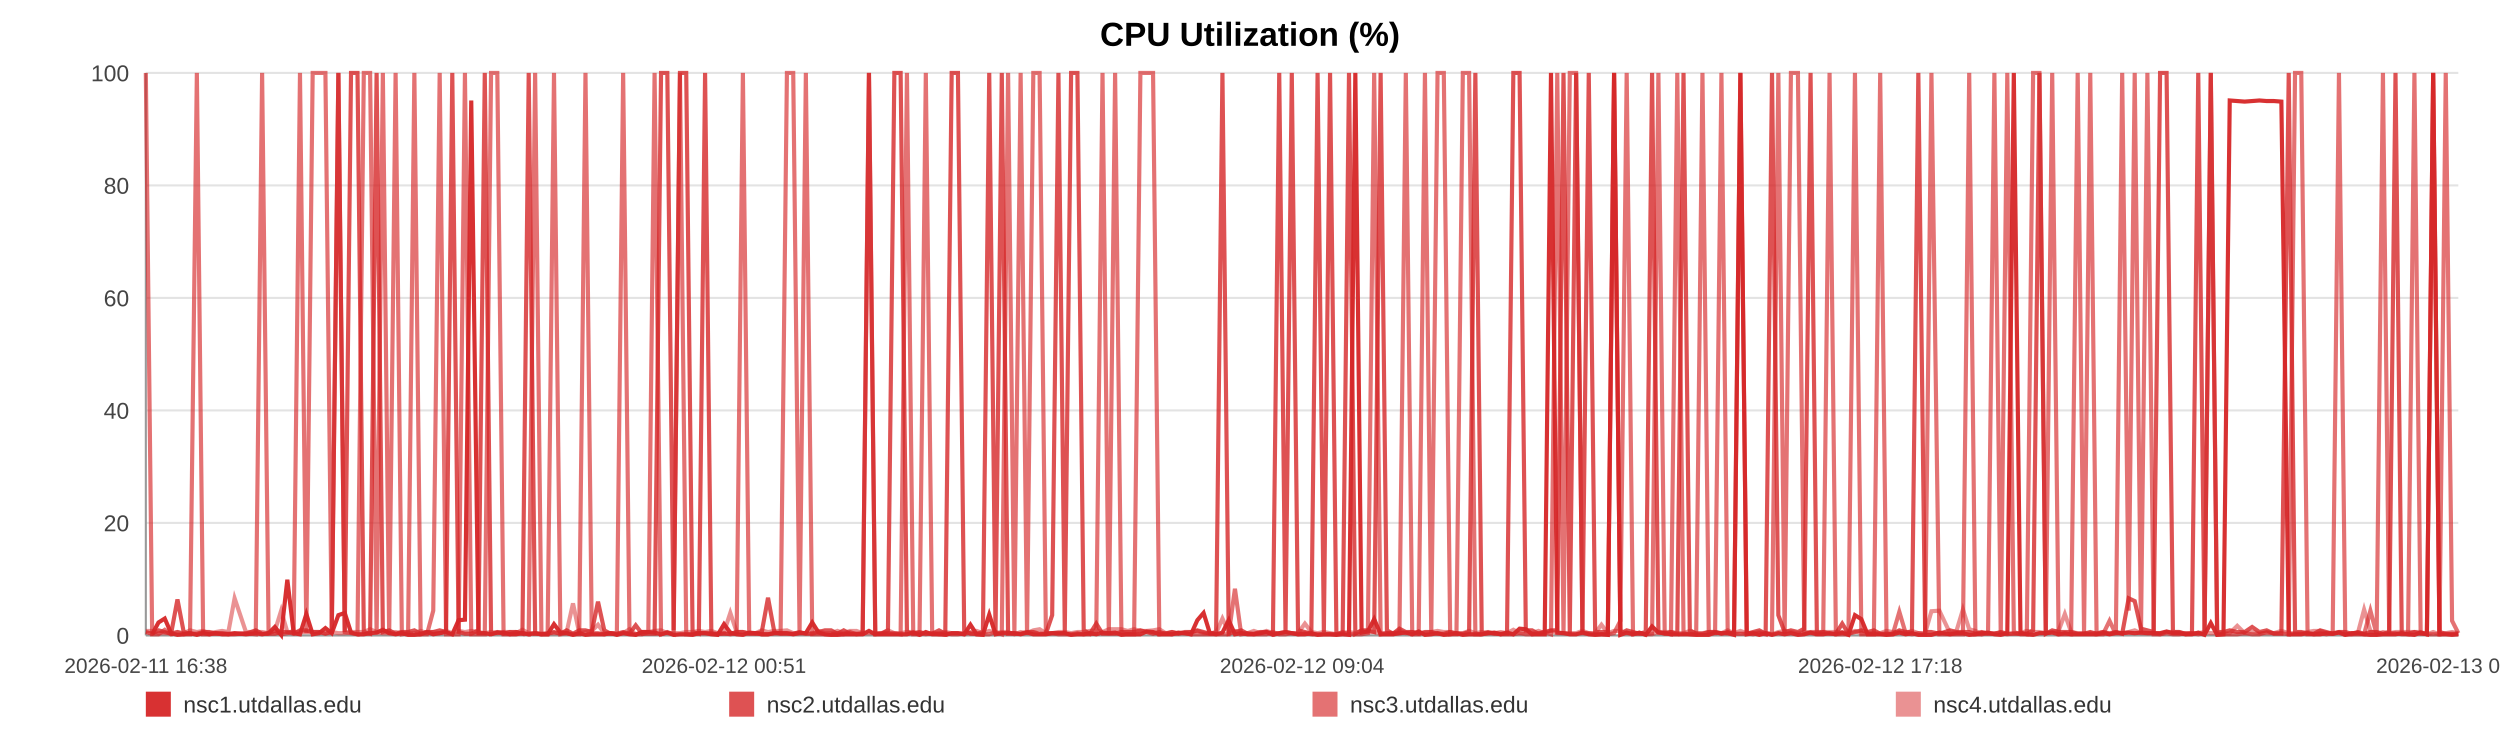
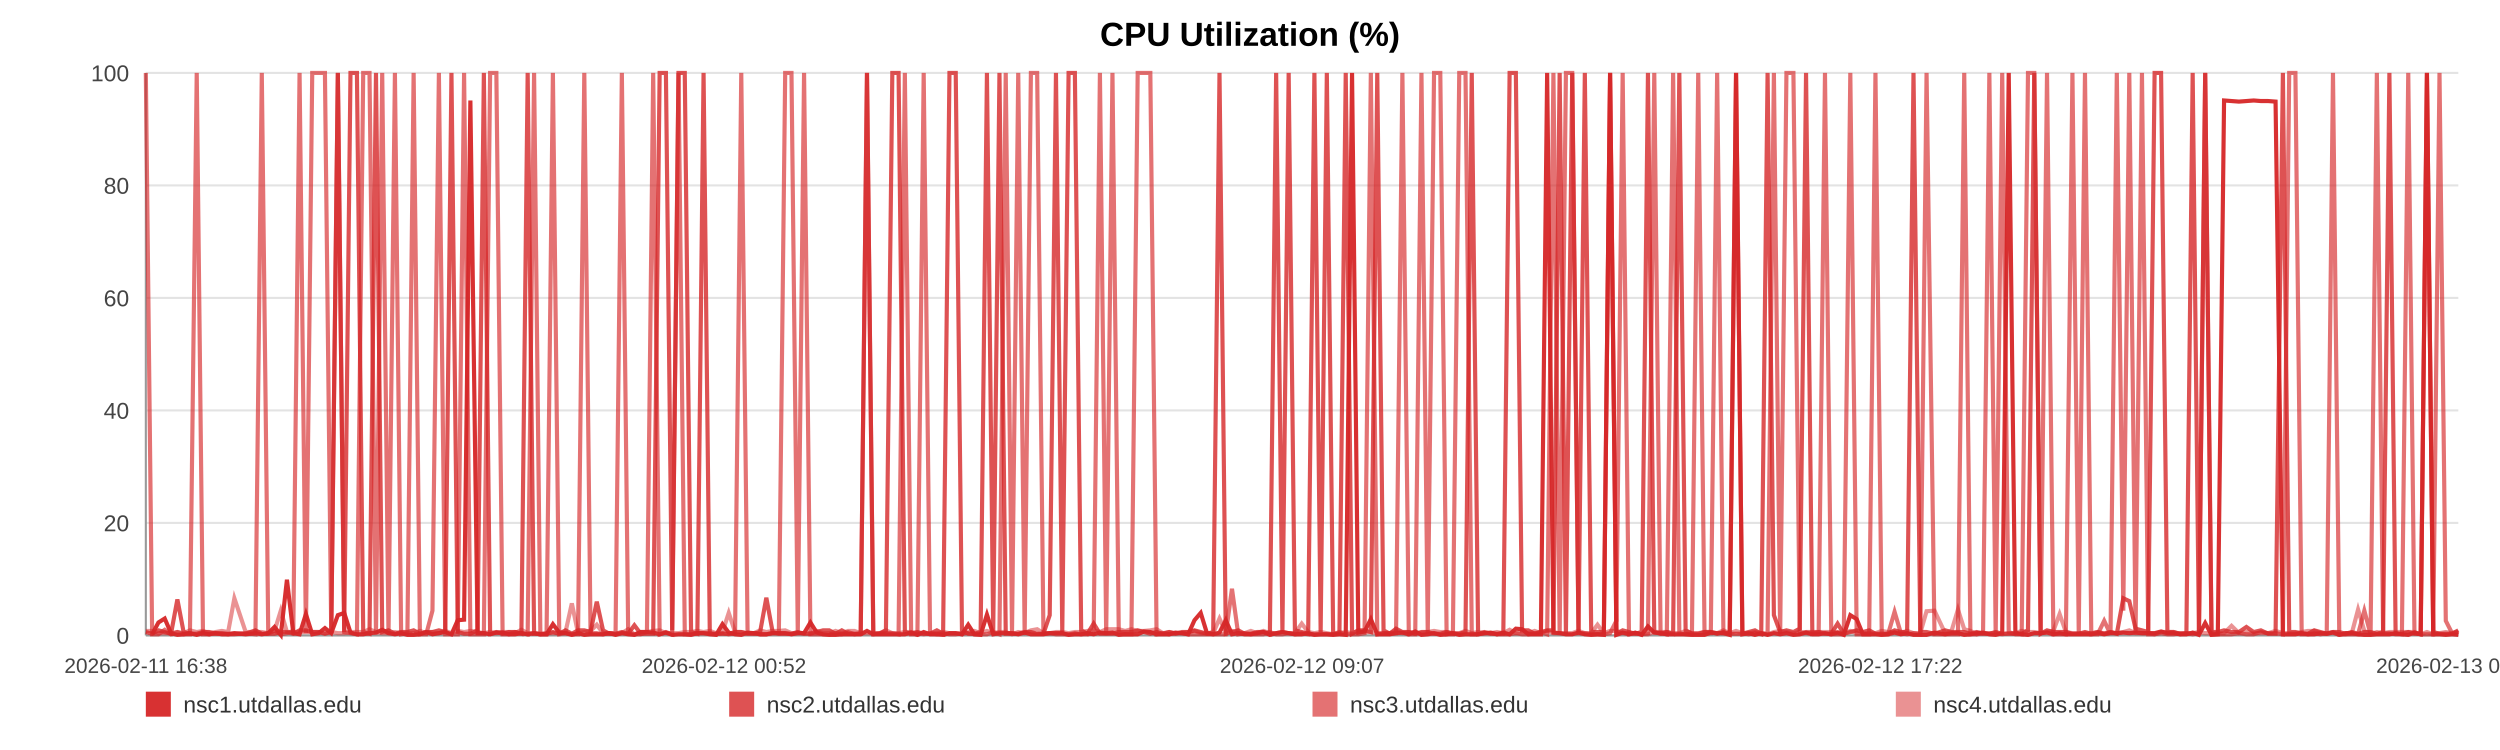
<svg xmlns="http://www.w3.org/2000/svg" width="1200" height="360" viewBox="0 0 1200 360" role="img" aria-label="CPU Utilization (%)">
  <rect width="100%" height="100%" fill="#ffffff" />
  <text x="600.0" y="22" text-anchor="middle" font-size="16" font-family="Arial, Helvetica, sans-serif" font-weight="bold">CPU Utilization (%)</text>
  <line x1="70" y1="35.00" x2="1180" y2="35.00" stroke="#e3e3e3" stroke-width="1" />
  <text x="62" y="39.00" text-anchor="end" font-size="11" fill="#444" font-family="Arial, Helvetica, sans-serif">100</text>
  <line x1="70" y1="89.00" x2="1180" y2="89.00" stroke="#e3e3e3" stroke-width="1" />
  <text x="62" y="93.00" text-anchor="end" font-size="11" fill="#444" font-family="Arial, Helvetica, sans-serif">80</text>
  <line x1="70" y1="143.00" x2="1180" y2="143.00" stroke="#e3e3e3" stroke-width="1" />
  <text x="62" y="147.00" text-anchor="end" font-size="11" fill="#444" font-family="Arial, Helvetica, sans-serif">60</text>
  <line x1="70" y1="197.00" x2="1180" y2="197.00" stroke="#e3e3e3" stroke-width="1" />
  <text x="62" y="201.00" text-anchor="end" font-size="11" fill="#444" font-family="Arial, Helvetica, sans-serif">40</text>
  <line x1="70" y1="251.00" x2="1180" y2="251.00" stroke="#e3e3e3" stroke-width="1" />
  <text x="62" y="255.00" text-anchor="end" font-size="11" fill="#444" font-family="Arial, Helvetica, sans-serif">20</text>
  <line x1="70" y1="305.00" x2="1180" y2="305.00" stroke="#e3e3e3" stroke-width="1" />
  <text x="62" y="309.00" text-anchor="end" font-size="11" fill="#444" font-family="Arial, Helvetica, sans-serif">0</text>
  <line x1="70" y1="35" x2="70" y2="305" stroke="#999" />
  <line x1="70" y1="305" x2="1180" y2="305" stroke="#999" />
  <text x="70.00" y="323" text-anchor="middle" font-size="10" fill="#444" font-family="Arial, Helvetica, sans-serif">2026-02-11 16:38</text>
-   <text x="347.50" y="323" text-anchor="middle" font-size="10" fill="#444" font-family="Arial, Helvetica, sans-serif">2026-02-12 00:51</text>
-   <text x="625.00" y="323" text-anchor="middle" font-size="10" fill="#444" font-family="Arial, Helvetica, sans-serif">2026-02-12 09:04</text>
-   <text x="902.50" y="323" text-anchor="middle" font-size="10" fill="#444" font-family="Arial, Helvetica, sans-serif">2026-02-12 17:18</text>
-   <text x="1180.00" y="323" text-anchor="middle" font-size="10" fill="#444" font-family="Arial, Helvetica, sans-serif">2026-02-13 01:31</text>
-   <polyline fill="none" stroke="#d62728" stroke-opacity="0.95" stroke-width="2" points="73.03,304.46 76.07,298.79 79.08,296.90 82.12,303.92 85.18,304.73 88.18,304.46 91.21,303.92 94.49,304.73 97.50,303.92 100.51,304.46 103.52,303.92 106.60,304.46 109.61,304.46 112.61,303.92 118.06,304.46 122.76,303.92 125.81,304.46 128.92,303.92 131.93,300.95 134.95,304.73 137.92,278.27 140.97,303.92 143.99,304.46 147.04,294.74 150.08,304.46 153.17,303.92 156.20,301.49 159.24,303.92 162.42,295.28 165.48,294.20 168.49,303.65 171.60,304.46 174.62,304.46 177.65,303.92 180.77,303.65 183.77,302.30 186.80,303.92 189.89,304.46 192.88,303.92 195.90,304.73 198.89,304.73 201.91,304.46 204.95,303.38 207.96,304.46 211.05,303.92 214.11,303.38 217.10,304.46 220.12,297.71 223.17,297.44 226.20,48.23 229.66,303.92 232.69,303.92 235.71,304.46 238.71,303.65 241.72,303.65 244.72,304.46 247.72,304.46 250.76,303.92 253.78,304.46 256.86,303.92 259.88,304.46 262.87,304.46 265.92,299.60 268.98,303.65 272.00,303.92 275.04,304.73 278.03,303.92 281.03,304.73 284.04,304.46 287.04,304.46 290.06,304.46 293.09,303.92 296.09,304.73 299.11,303.92 302.15,304.46 305.14,304.73 308.19,303.38 311.19,303.38 314.20,303.65 317.30,304.46 320.32,303.65 323.34,304.73 326.38,304.46 329.39,304.46 332.43,304.73 335.45,303.92 338.44,303.92 341.44,304.46 344.48,304.73 347.53,299.60 350.55,303.65 353.60,304.46 356.59,304.73 359.62,303.65 362.63,303.92 365.65,304.46 368.65,304.46 371.68,303.92 374.68,303.92 377.72,303.92 380.75,304.46 383.78,303.92 386.81,303.92 389.87,298.79 392.92,303.65 395.94,304.46 398.95,304.73 401.97,304.73 404.98,304.46 408.03,304.46 411.06,304.46 414.08,304.46 417.10,302.84 420.13,304.46 423.17,304.46 426.22,304.46 429.29,304.46 432.30,304.46 435.33,304.46 438.36,303.65 441.37,304.73 444.39,303.38 447.44,304.46 450.72,304.46 453.73,304.73 456.80,303.92 459.81,303.92 462.81,304.46 465.81,299.87 468.78,304.46 471.80,304.73 474.83,295.01 477.85,304.46 480.86,303.92 483.88,303.92 486.90,303.92 489.90,304.46 492.98,303.65 495.99,304.46 499.01,304.46 502.02,304.46 505.04,303.92 508.05,303.92 511.09,303.92 514.13,304.73 517.16,304.46 520.18,304.46 523.20,303.92 526.20,304.46 529.21,303.65 532.23,303.92 535.25,303.65 538.28,304.73 541.34,304.46 544.37,304.46 547.39,304.46 550.44,303.11 553.47,303.38 556.47,304.46 559.51,304.46 562.54,304.46 565.61,303.65 568.68,303.92 571.68,304.46 574.72,297.71 577.72,294.20 580.72,303.92 583.74,304.46 586.77,303.65 589.78,297.71 592.77,304.46 595.78,303.92 598.83,304.46 601.86,304.46 604.90,303.92 607.92,303.38 611.01,304.73 614.03,303.92 617.05,303.38 620.06,303.92 623.05,304.46 626.35,304.46 629.44,303.92 632.44,304.73 635.45,304.46 638.43,304.46 641.47,304.73 644.48,304.46 647.52,304.73 650.56,35.00 653.57,303.65 656.58,303.11 659.60,297.17 662.70,304.46 665.72,304.46 668.72,304.46 671.73,303.92 674.79,303.65 677.87,304.46 680.97,303.11 683.97,304.73 687.00,304.46 690.02,303.92 693.03,304.73 696.07,304.46 699.10,303.92 702.16,304.73 705.17,304.46 708.17,304.46 711.23,304.46 714.26,303.92 717.27,303.65 720.30,304.46 723.37,303.65 726.40,304.46 729.40,301.76 732.39,302.03 735.40,304.46 738.44,304.46 741.46,304.46 744.47,35.00 747.49,303.65 750.48,303.92 753.50,304.46 756.54,304.46 759.57,303.65 762.61,304.46 765.67,304.73 768.70,304.46 771.75,304.73 774.76,35.00 777.79,304.73 780.81,303.65 783.84,304.46 786.87,303.65 789.96,304.73 792.99,300.68 796.03,303.65 799.05,303.92 802.06,304.46 805.10,304.46 808.09,304.46 811.11,304.46 814.16,304.73 817.18,304.73 820.21,304.73 823.24,303.65 826.29,303.92 829.30,303.92 832.33,304.73 835.38,35.00 838.43,304.46 841.44,303.92 844.46,304.73 847.51,303.92 850.56,304.73 853.60,303.92 856.62,304.46 859.64,303.92 863.00,304.73 866.04,304.46 869.07,303.65 872.10,304.46 875.15,304.46 878.19,303.92 881.22,304.46 884.26,303.65 887.26,304.73 890.38,295.28 893.44,297.17 896.44,304.46 899.46,304.46 902.49,304.46 905.52,304.73 908.54,304.46 911.68,303.65 914.71,304.46 917.73,303.92 920.80,304.73 924.06,304.73 927.09,304.73 930.89,303.65 936.01,304.46 939.10,303.92 942.20,303.92 945.22,304.73 948.18,304.46 951.19,303.92 954.26,303.65 957.30,304.46 960.35,304.73 963.50,303.92 966.63,35.00 969.83,303.65 972.87,304.46 975.90,304.73 978.92,303.92 981.99,303.92 985.06,303.65 988.11,304.46 991.12,303.92 994.14,304.46 997.29,304.46 1000.34,304.46 1003.33,304.46 1006.36,304.46 1009.44,303.92 1012.58,304.46 1015.62,303.92 1018.65,303.92 1021.76,303.65 1024.66,303.92 1027.67,303.65 1030.75,303.92 1033.76,303.92 1036.84,303.92 1039.96,303.11 1043.00,303.92 1046.02,303.92 1049.08,304.46 1052.14,304.46 1055.16,303.65 1058.18,304.73 1061.18,299.06 1064.23,304.73 1067.27,304.46 1070.27,48.23 1073.88,48.50 1077.44,48.77 1081.02,48.50 1084.53,48.23 1087.99,48.50 1091.48,48.50 1095.06,48.77 1098.59,304.46 1101.62,304.46 1104.61,304.46 1107.63,303.92 1110.65,304.46 1113.68,304.46 1116.68,303.92 1119.69,304.19 1122.70,303.65 1125.72,304.73 1128.74,303.92 1131.76,303.92 1134.77,304.46 1137.79,304.73 1140.79,304.73 1143.81,304.46 1146.82,304.46 1149.84,304.46 1152.83,303.92 1155.87,304.46 1158.92,304.73 1161.91,303.65 1164.91,304.46 1167.92,35.00 1170.94,304.46 1173.96,304.46 1176.99,304.73 1180.00,304.46" />
-   <polyline fill="none" stroke="#d62728" stroke-opacity="0.80" stroke-width="2" points="70.00,303.38 73.03,304.19 76.07,302.57 79.08,303.38 82.12,304.19 85.18,287.72 88.18,303.38 91.21,304.19 94.49,304.19 97.50,303.38 100.51,303.38 103.52,304.19 106.60,304.19 109.61,304.19 112.61,304.19 118.06,304.19 122.76,302.57 125.81,304.19 128.92,304.19 131.93,304.19 134.95,303.38 137.92,303.38 140.97,304.19 143.99,302.57 147.04,302.57 150.08,303.38 153.17,303.38 156.20,304.19 159.24,303.38 162.42,35.00 165.48,303.38 168.49,35.00 171.60,35.00 174.62,303.38 177.65,304.19 180.77,35.00 183.77,303.38 186.80,302.57 189.89,304.19 192.88,303.38 195.90,303.38 198.89,302.57 201.91,304.19 204.95,303.38 207.96,303.38 211.05,302.57 214.11,303.38 217.10,35.00 220.12,303.38 223.17,304.19 226.20,304.19 229.66,302.57 232.69,35.00 235.71,304.19 238.71,303.38 241.72,304.19 244.72,303.38 247.72,303.38 250.76,304.19 253.78,35.00 256.86,304.19 259.88,304.19 262.87,304.19 265.92,303.38 268.98,304.19 272.00,302.57 275.04,304.19 278.03,302.57 281.03,302.57 284.04,303.38 287.04,288.80 290.06,302.57 293.09,304.19 296.09,304.19 299.11,303.38 302.15,304.19 305.14,300.14 308.19,304.19 311.19,304.19 314.20,304.19 317.30,35.00 320.32,35.00 323.34,302.57 326.38,35.00 329.39,35.00 332.43,303.38 335.45,304.19 338.44,35.00 341.44,304.19 344.48,304.19 347.53,304.19 350.55,304.19 353.60,303.38 356.59,303.38 359.62,304.19 362.63,304.19 365.65,303.38 368.65,286.91 371.68,303.38 374.68,304.19 377.72,304.19 380.75,304.19 383.78,303.38 386.81,304.19 389.87,304.19 392.92,303.38 395.94,302.57 398.95,302.57 401.97,304.19 404.98,302.57 408.03,304.19 411.06,304.19 414.08,304.19 417.10,35.00 420.13,304.19 423.17,304.19 426.22,302.57 429.29,35.00 432.30,35.00 435.33,303.38 438.36,304.19 441.37,303.38 444.39,304.19 447.44,304.19 450.72,302.57 453.73,304.19 456.80,35.00 459.81,35.00 462.81,302.57 465.81,304.19 468.78,304.19 471.80,303.38 474.83,35.00 477.85,303.38 480.86,35.00 483.88,304.19 486.90,304.19 489.90,304.19 492.98,303.38 495.99,303.38 499.01,304.19 502.02,304.19 505.04,295.28 508.05,35.00 511.09,303.38 514.13,35.00 517.16,35.00 520.18,302.57 523.20,304.19 526.20,299.33 529.21,304.19 532.23,304.19 535.25,304.19 538.28,303.38 541.34,303.38 544.37,303.38 547.39,302.57 550.44,303.38 553.47,304.19 556.47,303.38 559.51,304.19 562.54,303.38 565.61,304.19 568.68,303.38 571.68,303.38 574.72,302.57 577.72,303.38 580.72,304.19 583.74,303.38 586.77,35.00 589.78,304.19 592.77,303.38 595.78,302.57 598.83,304.19 601.86,304.19 604.90,303.38 607.92,303.38 611.01,304.19 614.03,35.00 617.05,303.38 620.06,35.00 623.05,302.57 626.35,303.38 629.44,304.19 632.44,35.00 635.45,303.38 638.43,35.00 641.47,304.19 644.48,304.19 647.52,35.00 650.56,304.19 653.57,302.57 656.58,302.57 659.60,303.38 662.70,35.00 665.72,302.57 668.72,304.19 671.73,301.76 674.79,303.38 677.87,303.38 680.97,304.19 683.97,303.38 687.00,303.38 690.02,304.19 693.03,304.19 696.07,303.38 699.10,304.19 702.16,304.19 705.17,303.38 708.17,35.00 711.23,304.19 714.26,303.38 717.27,304.19 720.30,304.19 723.37,304.19 726.40,35.00 729.40,35.00 732.39,302.57 735.40,302.57 738.44,304.19 741.46,303.38 744.47,302.57 747.49,302.57 750.48,35.00 753.50,304.19 756.54,35.00 759.57,303.38 762.61,35.00 765.67,303.38 768.70,303.38 771.75,303.38 774.76,35.00 777.79,304.19 780.81,302.57 783.84,303.38 786.87,304.19 789.96,303.38 792.99,35.00 796.03,303.38 799.05,304.19 802.06,303.38 805.10,304.19 808.09,35.00 811.11,302.57 814.16,304.19 817.18,304.19 820.21,303.38 823.24,303.38 826.29,304.19 829.30,303.38 832.33,304.19 835.38,304.19 838.43,304.19 841.44,303.38 844.46,302.57 847.51,304.19 850.56,35.00 853.60,295.28 856.62,303.38 859.64,302.57 863.00,303.38 866.04,301.76 869.07,35.00 872.10,304.19 875.15,303.38 878.19,304.19 881.22,304.19 884.26,299.33 887.26,304.19 890.38,303.38 893.44,302.57 896.44,303.38 899.46,302.57 902.49,304.19 905.52,304.19 908.54,304.19 911.68,302.57 914.71,303.38 917.73,303.38 920.80,35.00 924.06,303.38 927.09,303.38 930.89,304.19 936.01,302.57 939.10,303.38 942.20,303.38 945.22,303.38 948.18,304.19 951.19,303.38 954.26,304.19 957.30,304.19 960.35,303.38 963.50,304.19 966.63,304.19 969.83,304.19 972.87,304.19 975.90,302.57 978.92,35.00 981.99,304.19 985.06,302.57 988.11,303.38 991.12,303.38 994.14,303.38 997.29,304.19 1000.34,304.19 1003.33,303.38 1006.36,304.19 1009.44,303.38 1012.58,304.19 1015.62,303.38 1018.65,304.19 1021.76,287.18 1024.66,288.53 1027.67,301.76 1030.75,302.57 1033.76,303.38 1036.84,35.00 1039.96,35.00 1043.00,303.38 1046.02,303.38 1049.08,304.19 1052.14,304.19 1055.16,35.00 1058.18,304.19 1061.18,35.00 1064.23,303.38 1067.27,303.38 1070.27,302.57 1073.88,303.38 1077.44,303.38 1081.02,300.95 1084.53,303.38 1087.99,302.57 1091.48,304.19 1095.06,304.19 1098.59,35.00 1101.62,303.38 1104.61,303.38 1107.63,304.19 1110.65,304.19 1113.68,302.57 1116.68,303.38 1119.69,304.19 1122.70,303.38 1125.72,303.38 1128.74,304.19 1131.76,303.38 1134.77,304.19 1137.79,303.38 1140.79,303.38 1143.81,304.19 1146.82,303.38 1149.84,35.00 1152.83,304.19 1155.87,304.19 1158.92,303.38 1161.91,304.19 1164.91,304.19 1167.92,35.00 1170.94,303.38 1173.96,304.19 1176.99,304.19 1180.00,304.19" />
-   <polyline fill="none" stroke="#d62728" stroke-opacity="0.65" stroke-width="2" points="70.00,35.00 73.03,304.46 76.07,304.46 79.08,302.30 82.12,304.46 85.18,303.38 88.18,304.46 91.21,304.46 94.49,35.00 97.50,304.46 100.51,304.46 103.52,303.92 106.60,303.92 109.61,304.46 112.61,304.46 118.06,303.92 122.76,304.46 125.81,35.00 128.92,303.92 131.93,302.84 134.95,304.46 137.92,303.92 140.97,302.84 143.99,35.00 147.04,303.92 150.08,35.00 153.17,35.00 156.20,35.00 159.24,303.92 162.42,35.00 165.48,303.38 168.49,303.92 171.60,304.46 174.62,35.00 177.65,35.00 180.77,304.46 183.77,35.00 186.80,304.46 189.89,35.00 192.88,304.46 195.90,303.92 198.89,35.00 201.91,304.46 204.95,304.46 207.96,293.12 211.05,35.00 214.11,304.46 217.10,304.46 220.12,304.46 223.17,35.00 226.20,304.46 229.66,304.46 232.69,304.46 235.71,35.00 238.71,35.00 241.72,304.46 244.72,304.46 247.72,303.38 250.76,303.92 253.78,304.46 256.86,35.00 259.88,304.46 262.87,304.46 265.92,35.00 268.98,304.46 272.00,303.92 275.04,304.46 278.03,304.46 281.03,35.00 284.04,303.92 287.04,303.92 290.06,304.46 293.09,303.92 296.09,303.92 299.11,35.00 302.15,303.92 305.14,304.46 308.19,304.46 311.19,303.38 314.20,35.00 317.30,304.46 320.32,303.38 323.34,304.46 326.38,35.00 329.39,304.46 332.43,304.46 335.45,303.92 338.44,303.92 341.44,303.92 344.48,304.46 347.53,303.92 350.55,304.46 353.60,303.92 356.59,35.00 359.62,303.92 362.63,303.92 365.65,304.46 368.65,304.46 371.68,303.92 374.68,303.92 377.72,35.00 380.75,35.00 383.78,303.92 386.81,35.00 389.87,304.46 392.92,304.46 395.94,304.46 398.95,304.46 401.97,303.92 404.98,304.46 408.03,303.38 411.06,304.46 414.08,303.92 417.10,35.00 420.13,304.46 423.17,303.92 426.22,303.92 429.29,303.92 432.30,304.46 435.33,35.00 438.36,304.46 441.37,304.46 444.39,35.00 447.44,303.92 450.72,304.46 453.73,303.92 456.80,304.46 459.81,304.46 462.81,303.92 465.81,303.92 468.78,304.46 471.80,304.46 474.83,304.46 477.85,303.38 480.86,304.46 483.88,35.00 486.90,303.92 489.90,35.00 492.98,304.46 495.99,35.00 499.01,35.00 502.02,303.92 505.04,303.92 508.05,304.46 511.09,304.46 514.13,304.46 517.16,303.92 520.18,304.46 523.20,304.46 526.20,303.92 529.21,35.00 532.23,304.46 535.25,35.00 538.28,303.92 541.34,304.46 544.37,304.46 547.39,35.00 550.44,35.00 553.47,35.00 556.47,304.46 559.51,303.92 562.54,304.46 565.61,303.92 568.68,303.92 571.68,304.46 574.72,304.46 577.72,304.46 580.72,304.46 583.74,304.46 586.77,304.46 589.78,304.46 592.77,282.59 595.78,304.46 598.83,303.92 601.86,304.46 604.90,304.46 607.92,304.46 611.01,303.38 614.03,304.46 617.05,304.46 620.06,303.92 623.05,304.46 626.35,303.92 629.44,304.46 632.44,304.46 635.45,304.46 638.43,304.46 641.47,304.46 644.48,303.38 647.52,304.46 650.56,304.46 653.57,304.46 656.58,303.92 659.60,35.00 662.70,304.46 665.72,303.92 668.72,303.92 671.73,303.92 674.79,35.00 677.87,304.46 680.97,304.46 683.97,35.00 687.00,303.92 690.02,35.00 693.03,35.00 696.07,304.46 699.10,304.46 702.16,35.00 705.17,35.00 708.17,304.46 711.23,304.46 714.26,303.92 717.27,303.92 720.30,304.46 723.37,304.46 726.40,304.46 729.40,303.92 732.39,304.46 735.40,304.46 738.44,303.92 741.46,303.38 744.47,304.46 747.49,35.00 750.48,304.46 753.50,35.00 756.54,35.00 759.57,303.92 762.61,303.92 765.67,304.46 768.70,304.46 771.75,304.46 774.76,303.92 777.79,297.98 780.81,35.00 783.84,304.46 786.87,303.92 789.96,304.46 792.99,303.92 796.03,35.00 799.05,303.92 802.06,304.46 805.10,35.00 808.09,303.92 811.11,304.46 814.16,304.46 817.18,35.00 820.21,303.92 823.24,303.92 826.29,35.00 829.30,303.92 832.33,303.92 835.38,35.00 838.43,303.92 841.44,304.46 844.46,303.92 847.51,304.46 850.56,303.92 853.60,35.00 856.62,304.46 859.64,35.00 863.00,35.00 866.04,303.92 869.07,303.38 872.10,303.38 875.15,303.38 878.19,35.00 881.22,304.46 884.26,304.46 887.26,304.46 890.38,35.00 893.44,304.46 896.44,304.46 899.46,304.46 902.49,35.00 905.52,304.46 908.54,304.46 911.68,293.66 914.71,303.92 917.73,304.46 920.80,303.92 924.06,304.46 927.09,35.00 930.89,304.46 936.01,304.46 939.10,304.46 942.20,304.46 945.22,35.00 948.18,304.46 951.19,304.46 954.26,303.92 957.30,35.00 960.35,304.46 963.50,35.00 966.63,303.38 969.83,304.46 972.87,304.46 975.90,35.00 978.92,35.00 981.99,304.46 985.06,35.00 988.11,304.46 991.12,304.46 994.14,304.46 997.29,35.00 1000.34,303.92 1003.33,35.00 1006.36,304.46 1009.44,304.46 1012.58,297.98 1015.62,304.46 1018.65,35.00 1021.76,293.12 1024.66,35.00 1027.67,303.92 1030.75,35.00 1033.76,304.46 1036.84,304.46 1039.96,303.92 1043.00,304.46 1046.02,304.46 1049.08,303.92 1052.14,303.92 1055.16,304.46 1058.18,303.92 1061.18,35.00 1064.23,304.46 1067.27,304.46 1070.27,304.46 1073.88,304.46 1077.44,303.92 1081.02,304.46 1084.53,304.46 1087.99,303.38 1091.48,303.92 1095.06,303.92 1098.59,304.46 1101.62,35.00 1104.61,35.00 1107.63,304.46 1110.65,304.46 1113.68,303.92 1116.68,304.46 1119.69,303.92 1122.70,35.00 1125.72,304.46 1128.74,304.46 1131.76,304.46 1134.77,304.46 1137.79,293.12 1140.79,304.46 1143.81,35.00 1146.82,303.92 1149.84,303.92 1152.83,304.46 1155.87,304.46 1158.92,35.00 1161.91,303.92 1164.91,304.46 1167.92,304.46 1170.94,304.46 1173.96,35.00 1176.99,297.98 1180.00,303.92" />
-   <polyline fill="none" stroke="#d62728" stroke-opacity="0.50" stroke-width="2" points="70.00,302.84 73.03,302.84 76.07,303.92 79.08,303.92 82.12,303.92 85.18,303.38 88.18,303.92 91.21,302.57 94.49,303.38 97.50,302.84 100.51,303.92 103.52,303.38 106.60,302.84 109.61,303.38 112.61,287.18 118.06,303.38 122.76,303.38 125.81,303.38 128.92,303.92 131.93,302.84 134.95,293.12 137.92,303.38 140.97,303.38 143.99,303.38 147.04,303.38 150.08,303.38 153.17,303.38 156.20,303.92 159.24,303.38 162.42,303.92 165.48,303.92 168.49,303.38 171.60,303.38 174.62,303.38 177.65,302.03 180.77,303.38 183.77,303.92 186.80,303.92 189.89,303.38 192.88,303.92 195.90,303.92 198.89,303.92 201.91,302.84 204.95,303.92 207.96,303.38 211.05,303.92 214.11,302.84 217.10,303.92 220.12,302.84 223.17,303.38 226.20,302.84 229.66,303.38 232.69,303.92 235.71,303.38 238.71,303.92 241.72,303.38 244.72,303.38 247.72,303.92 250.76,302.30 253.78,303.92 256.86,303.92 259.88,304.46 262.87,303.92 265.92,303.92 268.98,303.92 272.00,303.38 275.04,289.61 278.03,303.92 281.03,303.38 284.04,302.84 287.04,299.87 290.06,303.92 293.09,303.92 296.09,304.46 299.11,303.92 302.15,302.03 305.14,304.46 308.19,303.38 311.19,303.38 314.20,302.84 317.30,302.57 320.32,303.92 323.34,303.92 326.38,303.92 329.39,303.38 332.43,303.38 335.45,302.84 338.44,303.38 341.44,302.84 344.48,303.92 347.53,303.38 350.55,294.20 353.60,303.38 356.59,303.38 359.62,303.92 362.63,303.92 365.65,302.57 368.65,303.38 371.68,302.84 374.68,302.84 377.72,302.57 380.75,303.92 383.78,303.92 386.81,303.92 389.87,303.92 392.92,302.84 395.94,303.92 398.95,303.92 401.97,302.84 404.98,303.92 408.03,302.84 411.06,302.84 414.08,303.92 417.10,303.92 420.13,303.92 423.17,303.92 426.22,302.57 429.29,303.92 432.30,303.92 435.33,303.38 438.36,303.38 441.37,303.92 444.39,304.46 447.44,303.92 450.72,303.92 453.73,303.38 456.80,303.92 459.81,303.92 462.81,304.46 465.81,303.38 468.78,302.84 471.80,303.92 474.83,302.84 477.85,303.92 480.86,303.38 483.88,303.38 486.90,304.46 489.90,303.38 492.98,303.92 495.99,302.57 499.01,302.03 502.02,303.92 505.04,303.92 508.05,303.38 511.09,303.38 514.13,303.92 517.16,303.38 520.18,303.38 523.20,302.84 526.20,302.57 529.21,303.38 532.23,302.03 535.25,302.03 538.28,302.03 541.34,302.84 544.37,302.03 547.39,302.84 550.44,302.84 553.47,302.57 556.47,302.03 559.51,303.92 562.54,303.38 565.61,303.92 568.68,303.92 571.68,303.38 574.72,302.84 577.72,303.92 580.72,303.92 583.74,303.92 586.77,296.90 589.78,303.38 592.77,302.84 595.78,303.92 598.83,303.92 601.86,302.84 604.90,303.92 607.92,302.84 611.01,303.92 614.03,303.92 617.05,303.38 620.06,303.92 623.05,303.92 626.35,299.33 629.44,303.38 632.44,303.92 635.45,303.38 638.43,303.92 641.47,304.46 644.48,303.92 647.52,303.38 650.56,303.92 653.57,302.84 656.58,303.38 659.60,303.38 662.70,303.92 665.72,303.92 668.72,303.92 671.73,302.84 674.79,303.92 677.87,303.38 680.97,303.92 683.97,303.92 687.00,303.38 690.02,302.84 693.03,303.38 696.07,303.38 699.10,303.92 702.16,303.92 705.17,302.84 708.17,303.92 711.23,303.38 714.26,303.92 717.27,303.92 720.30,303.38 723.37,303.92 726.40,302.30 729.40,303.92 732.39,303.38 735.40,303.92 738.44,302.84 741.46,303.92 744.47,302.84 747.49,303.92 750.48,303.92 753.50,303.92 756.54,303.92 759.57,302.84 762.61,303.92 765.67,303.92 768.70,299.87 771.75,303.92 774.76,302.84 777.79,302.84 780.81,303.92 783.84,303.92 786.87,303.92 789.96,304.46 792.99,304.46 796.03,303.38 799.05,303.38 802.06,303.38 805.10,303.92 808.09,303.92 811.11,302.84 814.16,303.92 817.18,303.92 820.21,303.38 823.24,303.38 826.29,303.92 829.30,302.57 832.33,303.92 835.38,302.84 838.43,303.92 841.44,303.92 844.46,303.38 847.51,303.92 850.56,304.46 853.60,303.38 856.62,302.84 859.64,303.38 863.00,303.92 866.04,303.38 869.07,303.92 872.10,303.92 875.15,303.38 878.19,303.38 881.22,303.38 884.26,303.38 887.26,303.92 890.38,302.84 893.44,303.92 896.44,303.92 899.46,303.92 902.49,303.92 905.52,302.84 908.54,303.38 911.68,303.38 914.71,303.92 917.73,302.84 920.80,303.92 924.06,303.92 927.09,293.39 930.89,293.12 936.01,303.92 939.10,302.84 942.20,292.58 945.22,302.03 948.18,302.84 951.19,304.46 954.26,303.92 957.30,303.92 960.35,303.92 963.50,304.46 966.63,303.92 969.83,303.92 972.87,302.84 975.90,303.38 978.92,303.38 981.99,303.92 985.06,303.38 988.11,302.84 991.12,294.74 994.14,303.38 997.29,303.92 1000.34,303.92 1003.33,303.92 1006.36,303.92 1009.44,303.38 1012.58,303.92 1015.62,303.38 1018.65,303.92 1021.76,303.38 1024.66,302.57 1027.67,303.92 1030.75,303.92 1033.76,303.92 1036.84,304.46 1039.96,303.38 1043.00,303.38 1046.02,303.38 1049.08,304.46 1052.14,303.92 1055.16,303.92 1058.18,303.38 1061.18,303.92 1064.23,303.92 1067.27,303.92 1070.27,303.92 1073.88,300.41 1077.44,303.92 1081.02,303.38 1084.53,303.92 1087.99,303.92 1091.48,303.92 1095.06,302.84 1098.59,303.92 1101.62,303.92 1104.61,303.92 1107.63,303.38 1110.65,302.84 1113.68,302.84 1116.68,303.92 1119.69,303.92 1122.70,303.38 1125.72,304.46 1128.74,304.46 1131.76,303.92 1134.77,292.58 1137.79,302.84 1140.79,304.46 1143.81,303.38 1146.82,303.92 1149.84,303.38 1152.83,303.38 1155.87,303.38 1158.92,303.38 1161.91,303.38 1164.91,304.46 1167.92,303.38 1170.94,304.46 1173.96,303.92 1176.99,303.38 1180.00,303.92" />
+   <text x="347.50" y="323" text-anchor="middle" font-size="10" fill="#444" font-family="Arial, Helvetica, sans-serif">2026-02-12 00:52</text>
+   <text x="625.00" y="323" text-anchor="middle" font-size="10" fill="#444" font-family="Arial, Helvetica, sans-serif">2026-02-12 09:07</text>
+   <text x="902.50" y="323" text-anchor="middle" font-size="10" fill="#444" font-family="Arial, Helvetica, sans-serif">2026-02-12 17:22</text>
+   <text x="1180.00" y="323" text-anchor="middle" font-size="10" fill="#444" font-family="Arial, Helvetica, sans-serif">2026-02-13 01:36</text>
+   <polyline fill="none" stroke="#d62728" stroke-opacity="0.95" stroke-width="2" points="73.02,304.46 76.05,298.79 79.06,296.90 82.09,303.92 85.14,304.73 88.13,304.46 91.16,303.92 94.43,304.73 97.43,303.92 100.43,304.46 103.43,303.92 106.50,304.46 109.50,304.46 112.50,303.92 117.93,304.46 122.61,303.92 125.66,304.46 128.76,303.92 131.77,300.95 134.78,304.73 137.73,278.27 140.78,303.92 143.79,304.46 146.83,294.74 149.87,304.46 152.94,303.92 155.97,301.49 159.00,303.92 162.17,295.28 165.22,294.20 168.23,303.65 171.32,304.46 174.34,304.46 177.36,303.92 180.47,303.65 183.46,302.30 186.48,303.92 189.56,304.46 192.54,303.92 195.56,304.73 198.54,304.73 201.55,304.46 204.58,303.38 207.58,304.46 210.67,303.92 213.72,303.38 216.70,304.46 219.71,297.71 222.76,297.44 225.78,48.23 229.23,303.92 232.25,303.92 235.26,304.46 238.25,303.65 241.25,303.65 244.24,304.46 247.24,304.46 250.27,303.92 253.28,304.46 256.36,303.92 259.37,304.46 262.35,304.46 265.39,299.60 268.44,303.65 271.45,303.92 274.48,304.73 277.46,303.92 280.46,304.73 283.46,304.46 286.45,304.46 289.46,304.46 292.48,303.92 295.47,304.73 298.49,303.92 301.52,304.46 304.50,304.73 307.54,303.38 310.53,303.38 313.53,303.65 316.63,304.46 319.64,303.65 322.65,304.73 325.68,304.46 328.69,304.46 331.71,304.73 334.73,303.92 337.71,303.92 340.70,304.46 343.74,304.73 346.78,299.60 349.79,303.65 352.83,304.46 355.81,304.73 358.84,303.65 361.84,303.92 364.85,304.46 367.84,304.46 370.86,303.92 373.85,303.92 376.89,303.92 379.91,304.46 382.93,303.92 385.95,303.92 389.00,298.79 392.04,303.65 395.05,304.46 398.05,304.73 401.06,304.73 404.06,304.46 407.11,304.46 410.13,304.46 413.14,304.46 416.15,302.84 419.18,304.46 422.21,304.46 425.25,304.46 428.31,304.46 431.32,304.46 434.33,304.46 437.35,303.65 440.36,304.73 443.37,303.38 446.41,304.46 449.69,304.46 452.69,304.73 455.74,303.92 458.75,303.92 461.74,304.46 464.74,299.87 467.70,304.46 470.71,304.73 473.73,295.01 476.74,304.46 479.74,303.92 482.75,303.92 485.76,303.92 488.75,304.46 491.83,303.65 494.83,304.46 497.84,304.46 500.84,304.46 503.86,303.92 506.86,303.92 509.89,303.92 512.92,304.73 515.94,304.46 518.96,304.46 521.97,303.92 524.96,304.46 527.96,303.65 530.97,303.92 533.98,303.65 537.01,304.73 540.06,304.46 543.08,304.46 546.09,304.46 549.14,303.11 552.16,303.38 555.15,304.46 558.18,304.46 561.20,304.46 564.26,303.65 567.32,303.92 570.32,304.46 573.35,297.71 576.34,294.20 579.33,303.92 582.34,304.46 585.36,303.65 588.36,297.71 591.34,304.46 594.35,303.92 597.39,304.46 600.41,304.46 603.44,303.92 606.45,303.38 609.54,304.73 612.55,303.92 615.56,303.38 618.56,303.92 621.55,304.46 624.83,304.46 627.92,303.92 630.91,304.73 633.91,304.46 636.88,304.46 639.91,304.73 642.92,304.46 645.95,304.73 648.98,35.00 651.98,303.65 654.98,303.11 658.00,297.17 661.09,304.46 664.10,304.46 667.09,304.46 670.10,303.92 673.15,303.65 676.22,304.46 679.31,303.11 682.30,304.73 685.32,304.46 688.34,303.92 691.34,304.73 694.37,304.46 697.39,303.92 700.44,304.73 703.44,304.46 706.44,304.46 709.48,304.46 712.50,303.92 715.51,303.65 718.53,304.46 721.59,303.65 724.61,304.46 727.61,301.76 730.59,302.03 733.59,304.46 736.62,304.46 739.63,304.46 742.63,35.00 745.64,303.65 748.63,303.92 751.64,304.46 754.67,304.46 757.69,303.65 760.72,304.46 763.78,304.73 766.80,304.46 769.84,304.73 772.84,35.00 775.87,304.73 778.88,303.65 781.90,304.46 784.92,303.65 788.00,304.73 791.02,300.68 794.05,303.65 797.07,303.92 800.07,304.46 803.10,304.46 806.08,304.46 809.09,304.46 812.13,304.73 815.15,304.73 818.17,304.73 821.19,303.65 824.23,303.92 827.24,303.92 830.26,304.73 833.30,35.00 836.34,304.46 839.35,303.92 842.36,304.73 845.39,303.92 848.44,304.73 851.47,303.92 854.48,304.46 857.49,303.92 860.84,304.73 863.88,304.46 866.90,303.65 869.92,304.46 872.96,304.46 875.99,303.92 879.01,304.46 882.04,303.65 885.03,304.73 888.15,295.28 891.20,297.17 894.19,304.46 897.20,304.46 900.22,304.46 903.24,304.73 906.26,304.46 909.39,303.65 912.41,304.46 915.42,303.92 918.48,304.73 921.73,304.73 924.75,304.73 928.55,303.65 933.65,304.46 936.74,303.92 939.82,303.92 942.83,304.73 945.79,304.46 948.79,303.92 951.86,303.65 954.89,304.46 957.92,304.73 961.06,303.92 964.19,35.00 967.38,303.65 970.41,304.46 973.43,304.73 976.45,303.92 979.51,303.92 982.57,303.65 985.61,304.46 988.61,303.92 991.63,304.46 994.77,304.46 997.80,304.46 1000.79,304.46 1003.82,304.46 1006.88,303.92 1010.01,304.46 1013.05,303.92 1016.07,303.92 1019.18,303.65 1022.06,303.92 1025.07,303.65 1028.14,303.92 1031.14,303.92 1034.21,303.92 1037.32,303.11 1040.35,303.92 1043.36,303.92 1046.42,304.46 1049.47,304.46 1052.48,303.65 1055.49,304.73 1058.49,299.06 1061.52,304.73 1064.55,304.46 1067.55,48.23 1071.14,48.50 1074.70,48.77 1078.27,48.50 1081.77,48.23 1085.22,48.50 1088.70,48.50 1092.27,48.77 1095.79,304.46 1098.82,304.46 1101.80,304.46 1104.81,303.92 1107.82,304.46 1110.84,304.46 1113.83,303.92 1116.83,304.19 1119.83,303.65 1122.85,304.73 1125.86,303.92 1128.87,303.92 1131.87,304.46 1134.88,304.73 1137.88,304.73 1140.89,304.46 1143.89,304.46 1146.91,304.46 1149.89,303.92 1152.92,304.46 1155.96,304.73 1158.94,303.65 1161.93,304.46 1164.93,35.00 1167.94,304.46 1170.96,304.46 1173.98,304.73 1176.98,304.46 1180.00,304.73" />
+   <polyline fill="none" stroke="#d62728" stroke-opacity="0.80" stroke-width="2" points="70.00,303.38 73.02,304.19 76.05,302.57 79.06,303.38 82.09,304.19 85.14,287.72 88.13,303.38 91.16,304.19 94.43,304.19 97.43,303.38 100.43,303.38 103.43,304.19 106.50,304.19 109.50,304.19 112.50,304.19 117.93,304.19 122.61,302.57 125.66,304.19 128.76,304.19 131.77,304.19 134.78,303.38 137.73,303.38 140.78,304.19 143.79,302.57 146.83,302.57 149.87,303.38 152.94,303.38 155.97,304.19 159.00,303.38 162.17,35.00 165.22,303.38 168.23,35.00 171.32,35.00 174.34,303.38 177.36,304.19 180.47,35.00 183.46,303.38 186.48,302.57 189.56,304.19 192.54,303.38 195.56,303.38 198.54,302.57 201.55,304.19 204.58,303.38 207.58,303.38 210.67,302.57 213.72,303.38 216.70,35.00 219.71,303.38 222.76,304.19 225.78,304.19 229.23,302.57 232.25,35.00 235.26,304.19 238.25,303.38 241.25,304.19 244.24,303.38 247.24,303.38 250.27,304.19 253.28,35.00 256.36,304.19 259.37,304.19 262.35,304.19 265.39,303.38 268.44,304.19 271.45,302.57 274.48,304.19 277.46,302.57 280.46,302.57 283.46,303.38 286.45,288.80 289.46,302.57 292.48,304.19 295.47,304.19 298.49,303.38 301.52,304.19 304.50,300.14 307.54,304.19 310.53,304.19 313.53,304.19 316.63,35.00 319.64,35.00 322.65,302.57 325.68,35.00 328.69,35.00 331.71,303.38 334.73,304.19 337.71,35.00 340.70,304.19 343.74,304.19 346.78,304.19 349.79,304.19 352.83,303.38 355.81,303.38 358.84,304.19 361.84,304.19 364.85,303.38 367.84,286.91 370.86,303.38 373.85,304.19 376.89,304.19 379.91,304.19 382.93,303.38 385.95,304.19 389.00,304.19 392.04,303.38 395.05,302.57 398.05,302.57 401.06,304.19 404.06,302.57 407.11,304.19 410.13,304.19 413.14,304.19 416.15,35.00 419.18,304.19 422.21,304.19 425.25,302.57 428.31,35.00 431.32,35.00 434.33,303.38 437.35,304.19 440.36,303.38 443.37,304.19 446.41,304.19 449.69,302.57 452.69,304.19 455.74,35.00 458.75,35.00 461.74,302.57 464.74,304.19 467.70,304.19 470.71,303.38 473.73,35.00 476.74,303.38 479.74,35.00 482.75,304.19 485.76,304.19 488.75,304.19 491.83,303.38 494.83,303.38 497.84,304.19 500.84,304.19 503.86,295.28 506.86,35.00 509.89,303.38 512.92,35.00 515.94,35.00 518.96,302.57 521.97,304.19 524.96,299.33 527.96,304.19 530.97,304.19 533.98,304.19 537.01,303.38 540.06,303.38 543.08,303.38 546.09,302.57 549.14,303.38 552.16,304.19 555.15,303.38 558.18,304.19 561.20,303.38 564.26,304.19 567.32,303.38 570.32,303.38 573.35,302.57 576.34,303.38 579.33,304.19 582.34,303.38 585.36,35.00 588.36,304.19 591.34,303.38 594.35,302.57 597.39,304.19 600.41,304.19 603.44,303.38 606.45,303.38 609.54,304.19 612.55,35.00 615.56,303.38 618.56,35.00 621.55,302.57 624.83,303.38 627.92,304.19 630.91,35.00 633.91,303.38 636.88,35.00 639.91,304.19 642.92,304.19 645.95,35.00 648.98,304.19 651.98,302.57 654.98,302.57 658.00,303.38 661.09,35.00 664.10,302.57 667.09,304.19 670.10,301.76 673.15,303.38 676.22,303.38 679.31,304.19 682.30,303.38 685.32,303.38 688.34,304.19 691.34,304.19 694.37,303.38 697.39,304.19 700.44,304.19 703.44,303.38 706.44,35.00 709.48,304.19 712.50,303.38 715.51,304.19 718.53,304.19 721.59,304.19 724.61,35.00 727.61,35.00 730.59,302.57 733.59,302.57 736.62,304.19 739.63,303.38 742.63,302.57 745.64,302.57 748.63,35.00 751.64,304.19 754.67,35.00 757.69,303.38 760.72,35.00 763.78,303.38 766.80,303.38 769.84,303.38 772.84,35.00 775.87,304.19 778.88,302.57 781.90,303.38 784.92,304.19 788.00,303.38 791.02,35.00 794.05,303.38 797.07,304.19 800.07,303.38 803.10,304.19 806.08,35.00 809.09,302.57 812.13,304.19 815.15,304.19 818.17,303.38 821.19,303.38 824.23,304.19 827.24,303.38 830.26,304.19 833.30,304.19 836.34,304.19 839.35,303.38 842.36,302.57 845.39,304.19 848.44,35.00 851.47,295.28 854.48,303.38 857.49,302.57 860.84,303.38 863.88,301.76 866.90,35.00 869.92,304.19 872.96,303.38 875.99,304.19 879.01,304.19 882.04,299.33 885.03,304.19 888.15,303.38 891.20,302.57 894.19,303.38 897.20,302.57 900.22,304.19 903.24,304.19 906.26,304.19 909.39,302.57 912.41,303.38 915.42,303.38 918.48,35.00 921.73,303.38 924.75,303.38 928.55,304.19 933.65,302.57 936.74,303.38 939.82,303.38 942.83,303.38 945.79,304.19 948.79,303.38 951.86,304.19 954.89,304.19 957.92,303.38 961.06,304.19 964.19,304.19 967.38,304.19 970.41,304.19 973.43,302.57 976.45,35.00 979.51,304.19 982.57,302.57 985.61,303.38 988.61,303.38 991.63,303.38 994.77,304.19 997.80,304.19 1000.79,303.38 1003.82,304.19 1006.88,303.38 1010.01,304.19 1013.05,303.38 1016.07,304.19 1019.18,287.18 1022.06,288.53 1025.07,301.76 1028.14,302.57 1031.14,303.38 1034.21,35.00 1037.32,35.00 1040.35,303.38 1043.36,303.38 1046.42,304.19 1049.47,304.19 1052.48,35.00 1055.49,304.19 1058.49,35.00 1061.52,303.38 1064.55,303.38 1067.55,302.57 1071.14,303.38 1074.70,303.38 1078.27,300.95 1081.77,303.38 1085.22,302.57 1088.70,304.19 1092.27,304.19 1095.79,35.00 1098.82,303.38 1101.80,303.38 1104.81,304.19 1107.82,304.19 1110.84,302.57 1113.83,303.38 1116.83,304.19 1119.83,303.38 1122.85,303.38 1125.86,304.19 1128.87,303.38 1131.87,304.19 1134.88,303.38 1137.88,303.38 1140.89,304.19 1143.89,303.38 1146.91,35.00 1149.89,304.19 1152.92,304.19 1155.96,303.38 1158.94,304.19 1161.93,304.19 1164.93,35.00 1167.94,303.38 1170.96,304.19 1173.98,304.19 1176.98,304.19 1180.00,302.57" />
+   <polyline fill="none" stroke="#d62728" stroke-opacity="0.65" stroke-width="2" points="70.00,35.00 73.02,304.46 76.05,304.46 79.06,302.30 82.09,304.46 85.14,303.38 88.13,304.46 91.16,304.46 94.43,35.00 97.43,304.46 100.43,304.46 103.43,303.92 106.50,303.92 109.50,304.46 112.50,304.46 117.93,303.92 122.61,304.46 125.66,35.00 128.76,303.92 131.77,302.84 134.78,304.46 137.73,303.92 140.78,302.84 143.79,35.00 146.83,303.92 149.87,35.00 152.94,35.00 155.97,35.00 159.00,303.92 162.17,35.00 165.22,303.38 168.23,303.92 171.32,304.46 174.34,35.00 177.36,35.00 180.47,304.46 183.46,35.00 186.48,304.46 189.56,35.00 192.54,304.46 195.56,303.92 198.54,35.00 201.55,304.46 204.58,304.46 207.58,293.12 210.67,35.00 213.72,304.46 216.70,304.46 219.71,304.46 222.76,35.00 225.78,304.46 229.23,304.46 232.25,304.46 235.26,35.00 238.25,35.00 241.25,304.46 244.24,304.46 247.24,303.38 250.27,303.92 253.28,304.46 256.36,35.00 259.37,304.46 262.35,304.46 265.39,35.00 268.44,304.46 271.45,303.92 274.48,304.46 277.46,304.46 280.46,35.00 283.46,303.92 286.45,303.92 289.46,304.46 292.48,303.92 295.47,303.92 298.49,35.00 301.52,303.92 304.50,304.46 307.54,304.46 310.53,303.38 313.53,35.00 316.63,304.46 319.64,303.38 322.65,304.46 325.68,35.00 328.69,304.46 331.71,304.46 334.73,303.92 337.71,303.92 340.70,303.92 343.74,304.46 346.78,303.92 349.79,304.46 352.83,303.92 355.81,35.00 358.84,303.92 361.84,303.92 364.85,304.46 367.84,304.46 370.86,303.92 373.85,303.92 376.89,35.00 379.91,35.00 382.93,303.92 385.95,35.00 389.00,304.46 392.04,304.46 395.05,304.46 398.05,304.46 401.06,303.92 404.06,304.46 407.11,303.38 410.13,304.46 413.14,303.92 416.15,35.00 419.18,304.46 422.21,303.92 425.25,303.92 428.31,303.92 431.32,304.46 434.33,35.00 437.35,304.46 440.36,304.46 443.37,35.00 446.41,303.92 449.69,304.46 452.69,303.92 455.74,304.46 458.75,304.46 461.74,303.92 464.74,303.92 467.70,304.46 470.71,304.46 473.73,304.46 476.74,303.38 479.74,304.46 482.75,35.00 485.76,303.92 488.75,35.00 491.83,304.46 494.83,35.00 497.84,35.00 500.84,303.92 503.86,303.92 506.86,304.46 509.89,304.46 512.92,304.46 515.94,303.92 518.96,304.46 521.97,304.46 524.96,303.92 527.96,35.00 530.97,304.46 533.98,35.00 537.01,303.92 540.06,304.46 543.08,304.46 546.09,35.00 549.14,35.00 552.16,35.00 555.15,304.46 558.18,303.92 561.20,304.46 564.26,303.92 567.32,303.92 570.32,304.46 573.35,304.46 576.34,304.46 579.33,304.46 582.34,304.46 585.36,304.46 588.36,304.46 591.34,282.59 594.35,304.46 597.39,303.92 600.41,304.46 603.44,304.46 606.45,304.46 609.54,303.38 612.55,304.46 615.56,304.46 618.56,303.92 621.55,304.46 624.83,303.92 627.92,304.46 630.91,304.46 633.91,304.46 636.88,304.46 639.91,304.46 642.92,303.38 645.95,304.46 648.98,304.46 651.98,304.46 654.98,303.92 658.00,35.00 661.09,304.46 664.10,303.92 667.09,303.92 670.10,303.92 673.15,35.00 676.22,304.46 679.31,304.46 682.30,35.00 685.32,303.92 688.34,35.00 691.34,35.00 694.37,304.46 697.39,304.46 700.44,35.00 703.44,35.00 706.44,304.46 709.48,304.46 712.50,303.92 715.51,303.92 718.53,304.46 721.59,304.46 724.61,304.46 727.61,303.92 730.59,304.46 733.59,304.46 736.62,303.92 739.63,303.38 742.63,304.46 745.64,35.00 748.63,304.46 751.64,35.00 754.67,35.00 757.69,303.92 760.72,303.92 763.78,304.46 766.80,304.46 769.84,304.46 772.84,303.92 775.87,297.98 778.88,35.00 781.90,304.46 784.92,303.92 788.00,304.46 791.02,303.92 794.05,35.00 797.07,303.92 800.07,304.46 803.10,35.00 806.08,303.92 809.09,304.46 812.13,304.46 815.15,35.00 818.17,303.92 821.19,303.92 824.23,35.00 827.24,303.92 830.26,303.92 833.30,35.00 836.34,303.92 839.35,304.46 842.36,303.92 845.39,304.46 848.44,303.92 851.47,35.00 854.48,304.46 857.49,35.00 860.84,35.00 863.88,303.92 866.90,303.38 869.92,303.38 872.96,303.38 875.99,35.00 879.01,304.46 882.04,304.46 885.03,304.46 888.15,35.00 891.20,304.46 894.19,304.46 897.20,304.46 900.22,35.00 903.24,304.46 906.26,304.46 909.39,293.66 912.41,303.92 915.42,304.46 918.48,303.92 921.73,304.46 924.75,35.00 928.55,304.46 933.65,304.46 936.74,304.46 939.82,304.46 942.83,35.00 945.79,304.46 948.79,304.46 951.86,303.92 954.89,35.00 957.92,304.46 961.06,35.00 964.19,303.38 967.38,304.46 970.41,304.46 973.43,35.00 976.45,35.00 979.51,304.46 982.57,35.00 985.61,304.46 988.61,304.46 991.63,304.46 994.77,35.00 997.80,303.92 1000.79,35.00 1003.82,304.46 1006.88,304.46 1010.01,297.98 1013.05,304.46 1016.07,35.00 1019.18,293.12 1022.06,35.00 1025.07,303.92 1028.14,35.00 1031.14,304.46 1034.21,304.46 1037.32,303.92 1040.35,304.46 1043.36,304.46 1046.42,303.92 1049.47,303.92 1052.48,304.46 1055.49,303.92 1058.49,35.00 1061.52,304.46 1064.55,304.46 1067.55,304.46 1071.14,304.46 1074.70,303.92 1078.27,304.46 1081.77,304.46 1085.22,303.38 1088.70,303.92 1092.27,303.92 1095.79,304.46 1098.82,35.00 1101.80,35.00 1104.81,304.46 1107.82,304.46 1110.84,303.92 1113.83,304.46 1116.83,303.92 1119.83,35.00 1122.85,304.46 1125.86,304.46 1128.87,304.46 1131.87,304.46 1134.88,293.12 1137.88,304.46 1140.89,35.00 1143.89,303.92 1146.91,303.92 1149.89,304.46 1152.92,304.46 1155.96,35.00 1158.94,303.92 1161.93,304.46 1164.93,304.46 1167.94,304.46 1170.96,35.00 1173.98,297.98 1176.98,303.92 1180.00,303.38" />
+   <polyline fill="none" stroke="#d62728" stroke-opacity="0.50" stroke-width="2" points="70.00,302.84 73.02,302.84 76.05,303.92 79.06,303.92 82.09,303.92 85.14,303.38 88.13,303.92 91.16,302.57 94.43,303.38 97.43,302.84 100.43,303.92 103.43,303.38 106.50,302.84 109.50,303.38 112.50,287.18 117.93,303.38 122.61,303.38 125.66,303.38 128.76,303.92 131.77,302.84 134.78,293.12 137.73,303.38 140.78,303.38 143.79,303.38 146.83,303.38 149.87,303.38 152.94,303.38 155.97,303.92 159.00,303.38 162.17,303.92 165.22,303.92 168.23,303.38 171.32,303.38 174.34,303.38 177.36,302.03 180.47,303.38 183.46,303.92 186.48,303.92 189.56,303.38 192.54,303.92 195.56,303.92 198.54,303.92 201.55,302.84 204.58,303.92 207.58,303.38 210.67,303.92 213.72,302.84 216.70,303.92 219.71,302.84 222.76,303.38 225.78,302.84 229.23,303.38 232.25,303.92 235.26,303.38 238.25,303.92 241.25,303.38 244.24,303.38 247.24,303.92 250.27,302.30 253.28,303.92 256.36,303.92 259.37,304.46 262.35,303.92 265.39,303.92 268.44,303.92 271.45,303.38 274.48,289.61 277.46,303.92 280.46,303.38 283.46,302.84 286.45,299.87 289.46,303.92 292.48,303.92 295.47,304.46 298.49,303.92 301.52,302.03 304.50,304.46 307.54,303.38 310.53,303.38 313.53,302.84 316.63,302.57 319.64,303.92 322.65,303.92 325.68,303.92 328.69,303.38 331.71,303.38 334.73,302.84 337.71,303.38 340.70,302.84 343.74,303.92 346.78,303.38 349.79,294.20 352.83,303.38 355.81,303.38 358.84,303.92 361.84,303.92 364.85,302.57 367.84,303.38 370.86,302.84 373.85,302.84 376.89,302.57 379.91,303.92 382.93,303.92 385.95,303.92 389.00,303.92 392.04,302.84 395.05,303.92 398.05,303.92 401.06,302.84 404.06,303.92 407.11,302.84 410.13,302.84 413.14,303.92 416.15,303.92 419.18,303.92 422.21,303.92 425.25,302.57 428.31,303.92 431.32,303.92 434.33,303.38 437.35,303.38 440.36,303.92 443.37,304.46 446.41,303.92 449.69,303.92 452.69,303.38 455.74,303.92 458.75,303.92 461.74,304.46 464.74,303.38 467.70,302.84 470.71,303.92 473.73,302.84 476.74,303.92 479.74,303.38 482.75,303.38 485.76,304.46 488.75,303.38 491.83,303.92 494.83,302.57 497.84,302.03 500.84,303.92 503.86,303.92 506.86,303.38 509.89,303.38 512.92,303.92 515.94,303.38 518.96,303.38 521.97,302.84 524.96,302.57 527.96,303.38 530.97,302.03 533.98,302.03 537.01,302.03 540.06,302.84 543.08,302.03 546.09,302.84 549.14,302.84 552.16,302.57 555.15,302.03 558.18,303.92 561.20,303.38 564.26,303.92 567.32,303.92 570.32,303.38 573.35,302.84 576.34,303.92 579.33,303.92 582.34,303.92 585.36,296.90 588.36,303.38 591.34,302.84 594.35,303.92 597.39,303.92 600.41,302.84 603.44,303.92 606.45,302.84 609.54,303.92 612.55,303.92 615.56,303.38 618.56,303.92 621.55,303.92 624.83,299.33 627.92,303.38 630.91,303.92 633.91,303.38 636.88,303.92 639.91,304.46 642.92,303.92 645.95,303.38 648.98,303.92 651.98,302.84 654.98,303.38 658.00,303.38 661.09,303.92 664.10,303.92 667.09,303.92 670.10,302.84 673.15,303.92 676.22,303.38 679.31,303.92 682.30,303.92 685.32,303.38 688.34,302.84 691.34,303.38 694.37,303.38 697.39,303.92 700.44,303.92 703.44,302.84 706.44,303.92 709.48,303.38 712.50,303.92 715.51,303.92 718.53,303.38 721.59,303.92 724.61,302.30 727.61,303.92 730.59,303.38 733.59,303.92 736.62,302.84 739.63,303.92 742.63,302.84 745.64,303.92 748.63,303.92 751.64,303.92 754.67,303.92 757.69,302.84 760.72,303.92 763.78,303.92 766.80,299.87 769.84,303.92 772.84,302.84 775.87,302.84 778.88,303.92 781.90,303.92 784.92,303.92 788.00,304.46 791.02,304.46 794.05,303.38 797.07,303.38 800.07,303.38 803.10,303.92 806.08,303.92 809.09,302.84 812.13,303.92 815.15,303.92 818.17,303.38 821.19,303.38 824.23,303.92 827.24,302.57 830.26,303.92 833.30,302.84 836.34,303.92 839.35,303.92 842.36,303.38 845.39,303.92 848.44,304.46 851.47,303.38 854.48,302.84 857.49,303.38 860.84,303.92 863.88,303.38 866.90,303.92 869.92,303.92 872.96,303.38 875.99,303.38 879.01,303.38 882.04,303.38 885.03,303.92 888.15,302.84 891.20,303.92 894.19,303.92 897.20,303.92 900.22,303.92 903.24,302.84 906.26,303.38 909.39,303.38 912.41,303.92 915.42,302.84 918.48,303.92 921.73,303.92 924.75,293.39 928.55,293.12 933.65,303.92 936.74,302.84 939.82,292.58 942.83,302.03 945.79,302.84 948.79,304.46 951.86,303.92 954.89,303.92 957.92,303.92 961.06,304.46 964.19,303.92 967.38,303.92 970.41,302.84 973.43,303.38 976.45,303.38 979.51,303.92 982.57,303.38 985.61,302.84 988.61,294.74 991.63,303.38 994.77,303.92 997.80,303.92 1000.79,303.92 1003.82,303.92 1006.88,303.38 1010.01,303.92 1013.05,303.38 1016.07,303.92 1019.18,303.38 1022.06,302.57 1025.07,303.92 1028.14,303.92 1031.14,303.92 1034.21,304.46 1037.32,303.38 1040.35,303.38 1043.36,303.38 1046.42,304.46 1049.47,303.92 1052.48,303.92 1055.49,303.38 1058.49,303.92 1061.52,303.92 1064.55,303.92 1067.55,303.92 1071.14,300.41 1074.70,303.92 1078.27,303.38 1081.77,303.92 1085.22,303.92 1088.70,303.92 1092.27,302.84 1095.79,303.92 1098.82,303.92 1101.80,303.92 1104.81,303.38 1107.82,302.84 1110.84,302.84 1113.83,303.92 1116.83,303.92 1119.83,303.38 1122.85,304.46 1125.86,304.46 1128.87,303.92 1131.87,292.58 1134.88,302.84 1137.88,304.46 1140.89,303.38 1143.89,303.92 1146.91,303.38 1149.89,303.38 1152.92,303.38 1155.96,303.38 1158.94,303.38 1161.93,304.46 1164.93,303.38 1167.94,304.46 1170.96,303.92 1173.98,303.38 1176.98,303.92 1180.00,303.38" />
  <rect x="70" y="332" width="12" height="12" fill="#d62728" fill-opacity="0.95" />
  <text x="88" y="342" font-size="11" fill="#333" font-family="Arial, Helvetica, sans-serif">nsc1.utdallas.edu</text>
  <rect x="350" y="332" width="12" height="12" fill="#d62728" fill-opacity="0.80" />
  <text x="368" y="342" font-size="11" fill="#333" font-family="Arial, Helvetica, sans-serif">nsc2.utdallas.edu</text>
  <rect x="630" y="332" width="12" height="12" fill="#d62728" fill-opacity="0.65" />
  <text x="648" y="342" font-size="11" fill="#333" font-family="Arial, Helvetica, sans-serif">nsc3.utdallas.edu</text>
  <rect x="910" y="332" width="12" height="12" fill="#d62728" fill-opacity="0.50" />
  <text x="928" y="342" font-size="11" fill="#333" font-family="Arial, Helvetica, sans-serif">nsc4.utdallas.edu</text>
</svg>
